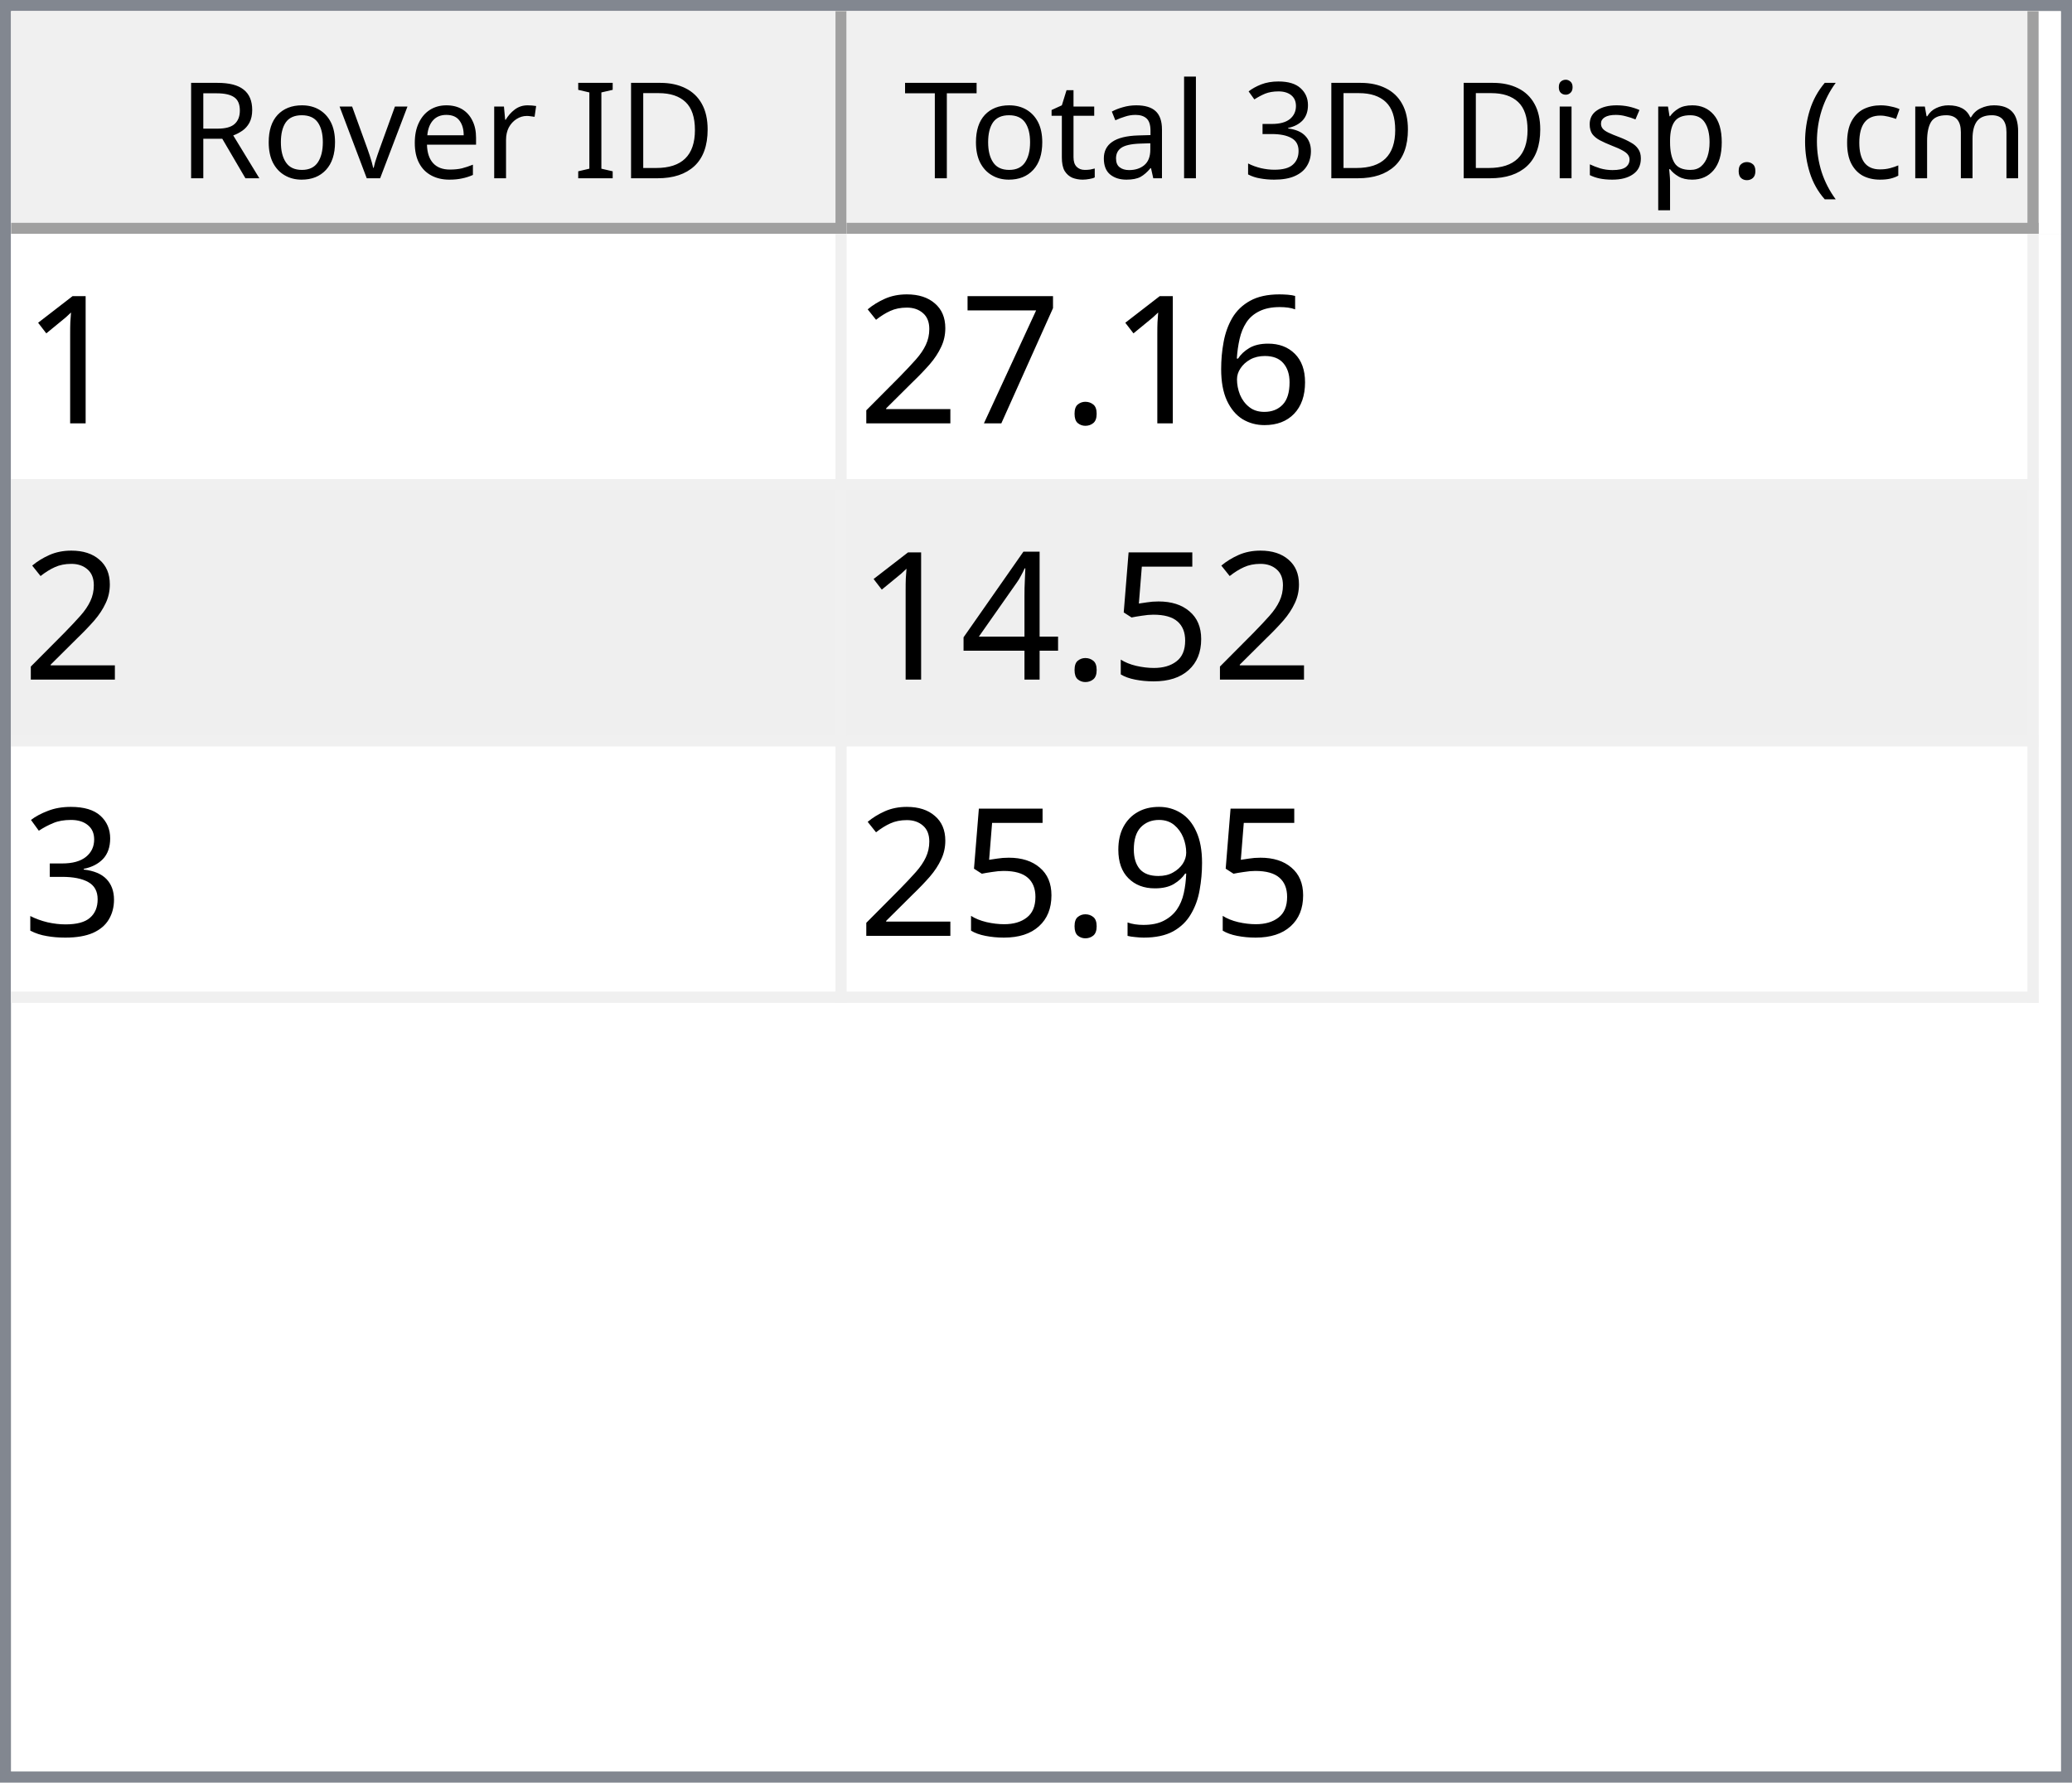
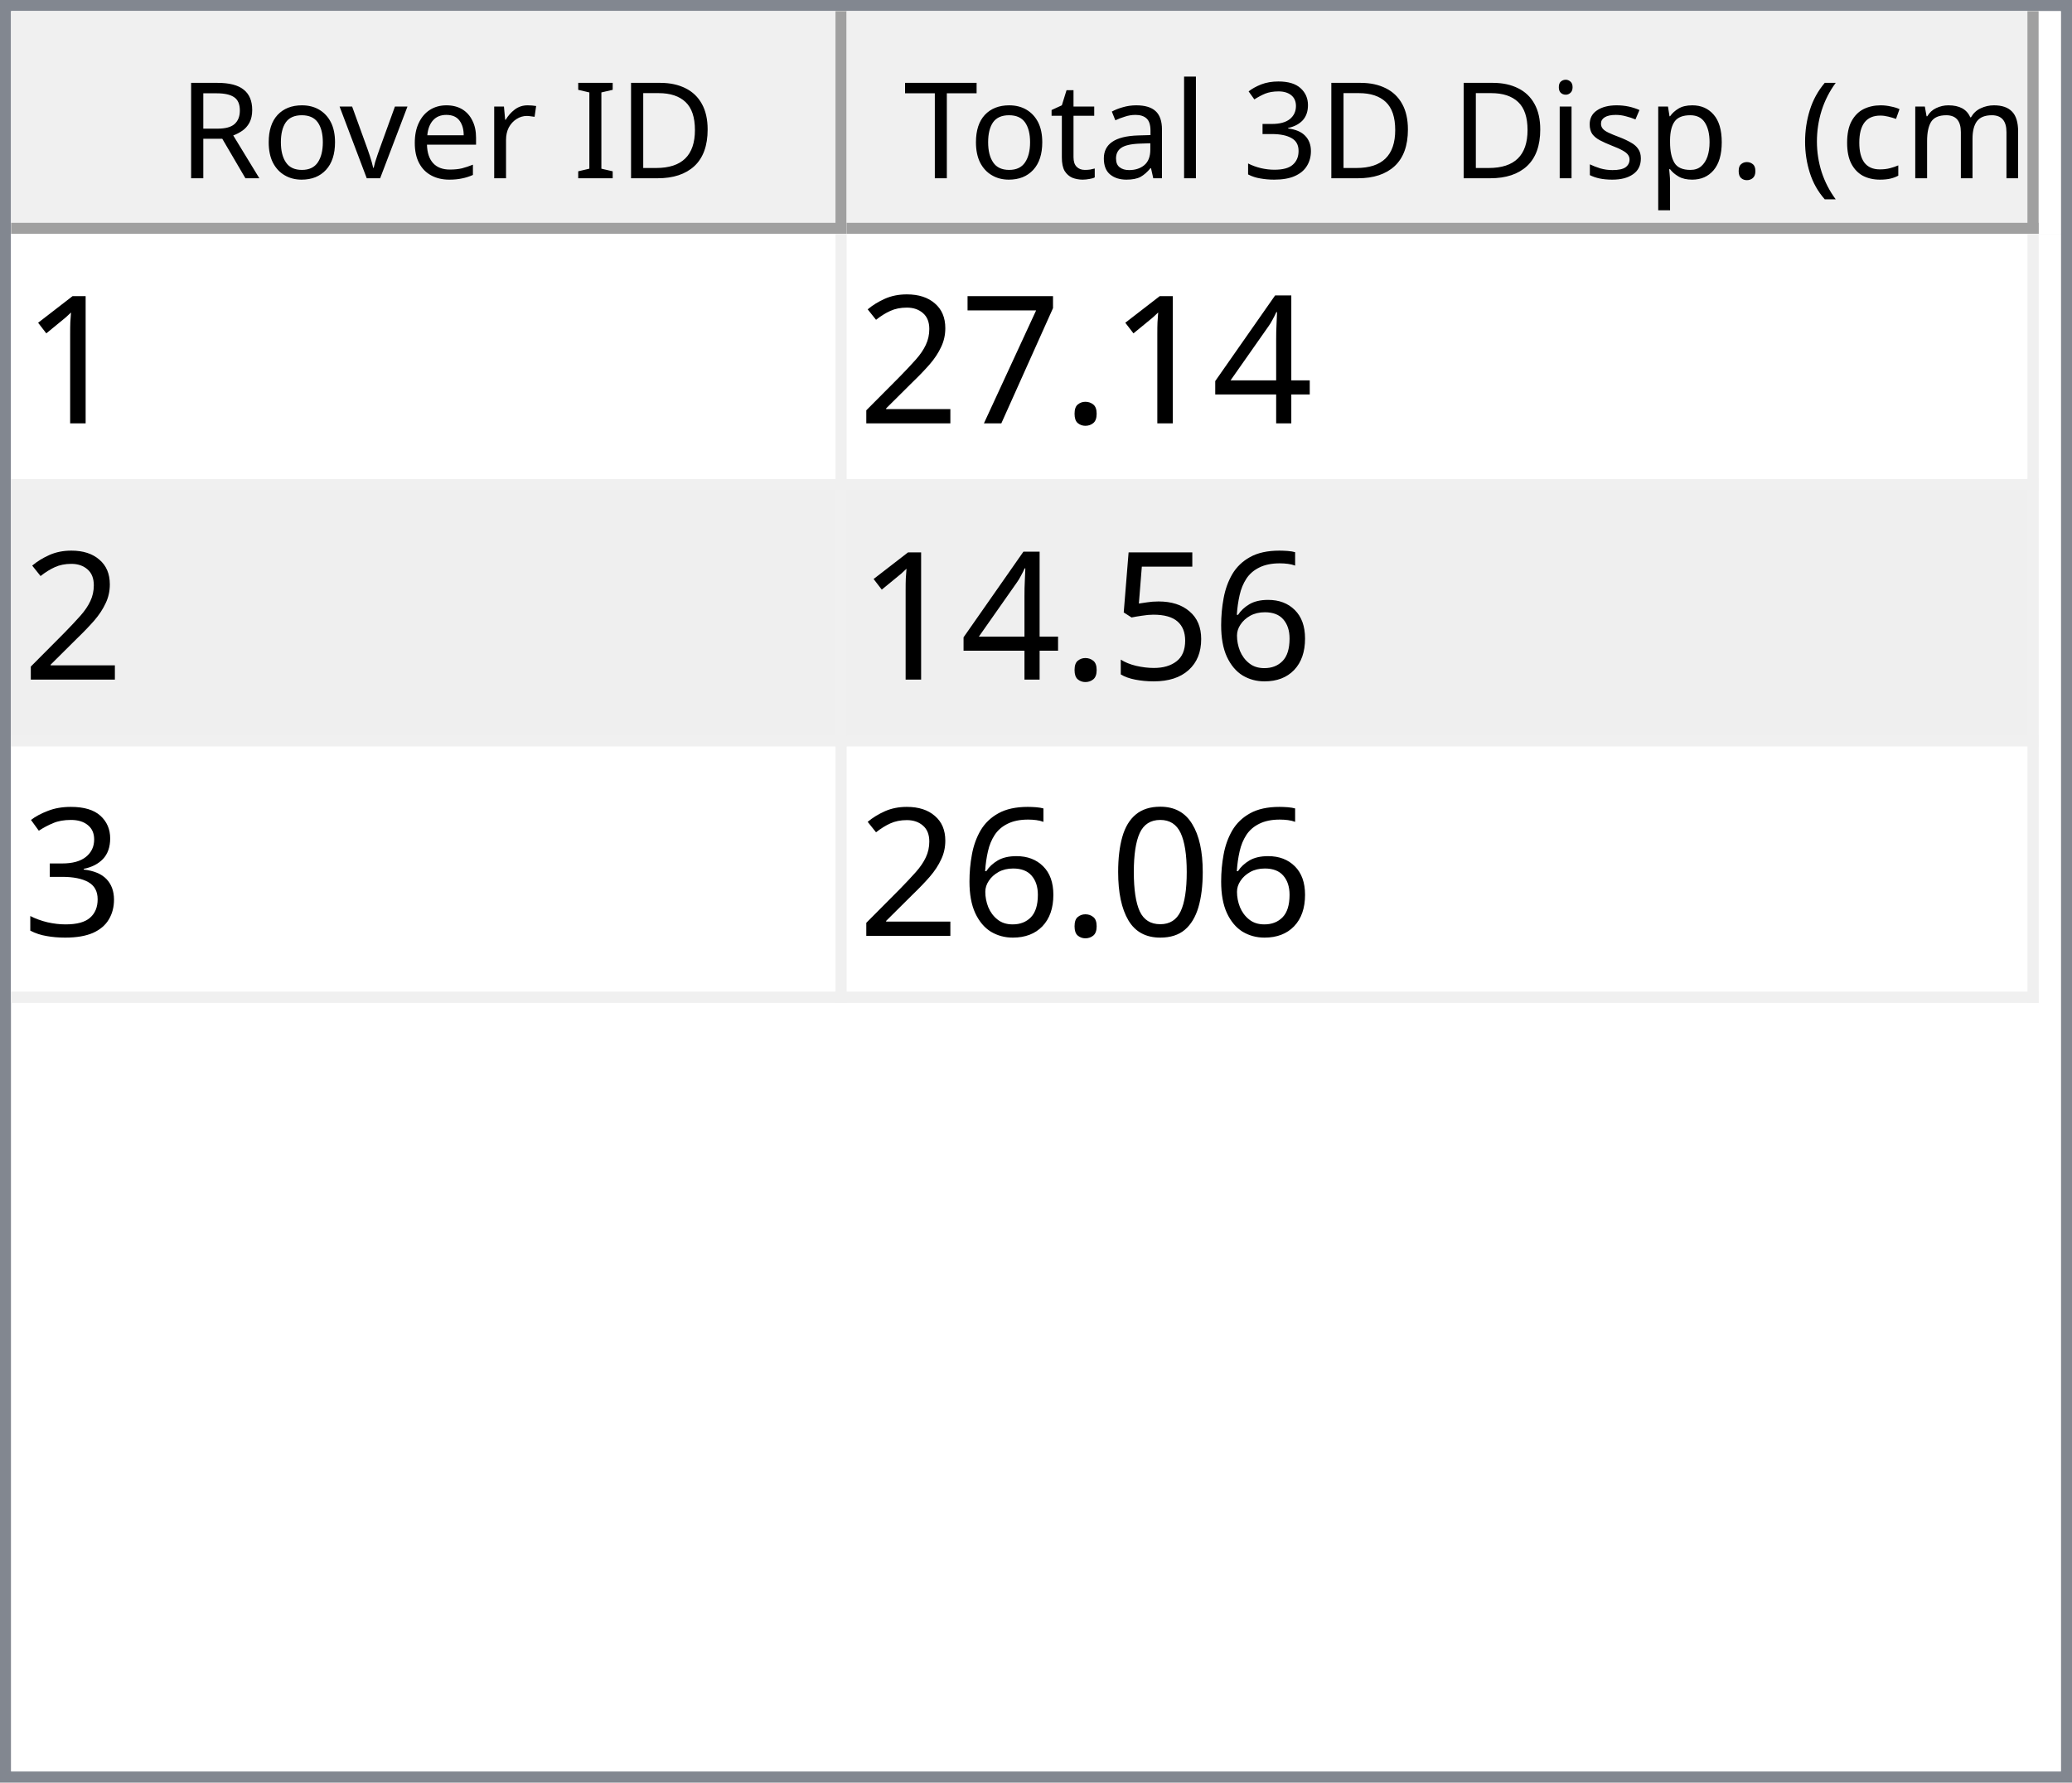
<svg xmlns="http://www.w3.org/2000/svg" style="fill-opacity:1; color-rendering:auto; color-interpolation:auto; text-rendering:auto; stroke:black; stroke-linecap:square; stroke-miterlimit:10; shape-rendering:auto; stroke-opacity:1; fill:black; stroke-dasharray:none; font-weight:normal; stroke-width:1; font-family:'Dialog'; font-style:normal; stroke-linejoin:miter; font-size:12px; stroke-dashoffset:0; image-rendering:auto;" width="186" height="160">
  <defs id="genericDefs" />
  <g>
    <defs id="defs1">
      <clipPath clipPathUnits="userSpaceOnUse" id="clipPath1">
        <path d="M0 0 L186 0 L186 160 L0 160 L0 0 Z" />
      </clipPath>
      <clipPath clipPathUnits="userSpaceOnUse" id="clipPath2">
        <path d="M0 0 L0 160 L186 160 L186 0 Z" />
      </clipPath>
      <clipPath clipPathUnits="userSpaceOnUse" id="clipPath3">
        <path d="M0 0 L0 20 L184 20 L184 0 Z" />
      </clipPath>
      <clipPath clipPathUnits="userSpaceOnUse" id="clipPath4">
        <path d="M0 0 L0 20 L75 20 L75 0 Z" />
      </clipPath>
      <clipPath clipPathUnits="userSpaceOnUse" id="clipPath5">
        <path d="M1 1 L1 19 L74 19 L74 1 Z" />
      </clipPath>
      <clipPath clipPathUnits="userSpaceOnUse" id="clipPath6">
        <path d="M0 0 L0 18 L73 18 L73 0 Z" />
      </clipPath>
      <clipPath clipPathUnits="userSpaceOnUse" id="clipPath7">
        <path d="M-0.5 -0.5 L-0.5 19.5 L74.5 19.5 L74.5 -0.5 Z" />
      </clipPath>
      <clipPath clipPathUnits="userSpaceOnUse" id="clipPath8">
        <path d="M0 0 L0 20 L107 20 L107 0 Z" />
      </clipPath>
      <clipPath clipPathUnits="userSpaceOnUse" id="clipPath9">
        <path d="M1 1 L1 19 L106 19 L106 1 Z" />
      </clipPath>
      <clipPath clipPathUnits="userSpaceOnUse" id="clipPath10">
        <path d="M0 0 L0 18 L105 18 L105 0 Z" />
      </clipPath>
      <clipPath clipPathUnits="userSpaceOnUse" id="clipPath11">
        <path d="M-0.5 -0.5 L-0.5 19.5 L106.5 19.5 L106.5 -0.5 Z" />
      </clipPath>
      <clipPath clipPathUnits="userSpaceOnUse" id="clipPath12">
        <path d="M0 0 L0 138 L184 138 L184 0 Z" />
      </clipPath>
      <clipPath clipPathUnits="userSpaceOnUse" id="clipPath13">
        <path d="M0 0 L0 69 L182 69 L182 0 Z" />
      </clipPath>
      <clipPath clipPathUnits="userSpaceOnUse" id="clipPath14">
        <path d="M-0.5 -0.5 L-0.5 68.5 L181.5 68.5 L181.5 -0.5 Z" />
      </clipPath>
      <clipPath clipPathUnits="userSpaceOnUse" id="clipPath15">
        <path d="M0 0 L0 22 L74 22 L74 0 Z" />
      </clipPath>
      <clipPath clipPathUnits="userSpaceOnUse" id="clipPath16">
        <path d="M0 0 L0 22 L106 22 L106 0 Z" />
      </clipPath>
      <font horiz-adv-x="64.551" id="font1">
        <font-face ascent="107.91" descent="25.098" units-per-em="100" style="font-style:normal; font-family:Segoe UI; font-weight:normal;" />
        <missing-glyph horiz-adv-x="64.551" d="M8.109 0 L8.109 68.266 L56.453 68.266 L56.453 0 L8.109 0 ZM15.328 7.234 L49.219 7.234 L49.219 61.031 L15.328 61.031 L15.328 7.234 Z" />
        <glyph unicode="D" horiz-adv-x="70.117" d="M9.188 0 L9.188 70.016 L28.516 70.016 Q65.531 70.016 65.531 35.891 Q65.531 19.672 55.25 9.836 Q44.969 0 27.734 0 L9.188 0 ZM17.391 62.594 L17.391 7.422 L27.828 7.422 Q41.609 7.422 49.273 14.797 Q56.938 22.172 56.938 35.688 Q56.938 62.594 28.328 62.594 L17.391 62.594 Z" />
        <glyph unicode="I" horiz-adv-x="26.611" d="M17.391 0 L9.188 0 L9.188 70.016 L17.391 70.016 L17.391 0 Z" />
        <glyph unicode=" " horiz-adv-x="27.393" d="" />
        <glyph unicode="r" horiz-adv-x="34.766" d="M34.188 41.891 Q32.078 43.5 28.125 43.5 Q23 43.5 19.555 38.672 Q16.109 33.844 16.109 25.484 L16.109 0 L8.109 0 L8.109 50 L16.109 50 L16.109 39.703 L16.312 39.703 Q18.016 44.969 21.531 47.922 Q25.047 50.875 29.391 50.875 Q32.516 50.875 34.188 50.203 L34.188 41.891 Z" />
        <glyph unicode="e" horiz-adv-x="52.295" d="M48.297 23 L12.984 23 Q13.188 14.656 17.484 10.109 Q21.781 5.562 29.297 5.562 Q37.75 5.562 44.828 11.141 L44.828 3.609 Q38.234 -1.172 27.391 -1.172 Q16.797 -1.172 10.742 5.641 Q4.688 12.453 4.688 24.812 Q4.688 36.469 11.305 43.82 Q17.922 51.172 27.734 51.172 Q37.547 51.172 42.922 44.828 Q48.297 38.484 48.297 27.203 L48.297 23 ZM40.094 29.781 Q40.047 36.719 36.75 40.578 Q33.453 44.438 27.594 44.438 Q21.922 44.438 17.969 40.383 Q14.016 36.328 13.094 29.781 L40.094 29.781 Z" />
        <glyph unicode="v" horiz-adv-x="47.9" d="M47.406 50 L27.484 0 L19.625 0 L0.688 50 L9.469 50 L22.172 13.672 Q23.578 9.672 23.922 6.688 L24.125 6.688 Q24.609 10.453 25.688 13.484 L38.969 50 L47.406 50 Z" />
        <glyph unicode="o" horiz-adv-x="58.594" d="M29 -1.172 Q17.922 -1.172 11.305 5.836 Q4.688 12.844 4.688 24.422 Q4.688 37.016 11.57 44.094 Q18.453 51.172 30.172 51.172 Q41.359 51.172 47.633 44.289 Q53.906 37.406 53.906 25.203 Q53.906 13.234 47.141 6.031 Q40.375 -1.172 29 -1.172 ZM29.594 44.438 Q21.875 44.438 17.383 39.188 Q12.891 33.938 12.891 24.703 Q12.891 15.828 17.43 10.695 Q21.969 5.562 29.594 5.562 Q37.359 5.562 41.531 10.594 Q45.703 15.625 45.703 24.906 Q45.703 34.281 41.531 39.359 Q37.359 44.438 29.594 44.438 Z" />
        <glyph unicode="R" horiz-adv-x="59.814" d="M59.375 0 L49.609 0 L37.891 19.625 Q36.281 22.359 34.766 24.289 Q33.25 26.219 31.664 27.438 Q30.078 28.656 28.25 29.219 Q26.422 29.781 24.125 29.781 L17.391 29.781 L17.391 0 L9.188 0 L9.188 70.016 L30.078 70.016 Q34.672 70.016 38.555 68.867 Q42.438 67.719 45.289 65.375 Q48.141 63.031 49.758 59.547 Q51.375 56.062 51.375 51.375 Q51.375 47.703 50.273 44.656 Q49.172 41.609 47.148 39.211 Q45.125 36.812 42.266 35.133 Q39.406 33.453 35.844 32.516 L35.844 32.328 Q37.594 31.547 38.891 30.547 Q40.188 29.547 41.359 28.18 Q42.531 26.812 43.68 25.078 Q44.828 23.344 46.234 21.047 L59.375 0 ZM17.391 62.594 L17.391 37.203 L28.516 37.203 Q31.594 37.203 34.203 38.133 Q36.812 39.062 38.719 40.797 Q40.625 42.531 41.703 45.047 Q42.781 47.562 42.781 50.688 Q42.781 56.297 39.141 59.445 Q35.5 62.594 28.609 62.594 L17.391 62.594 Z" />
        <glyph unicode=")" horiz-adv-x="30.176" d="M8.297 -15.922 L1.172 -15.922 Q16.406 2.344 16.406 26.812 Q16.406 51.469 1.078 70.016 L8.297 70.016 Q23.531 52.156 23.531 26.703 Q23.531 1.375 8.297 -15.922 Z" />
        <glyph unicode="m" horiz-adv-x="86.133" d="M79.109 0 L71.094 0 L71.094 28.719 Q71.094 37.016 68.531 40.727 Q65.969 44.438 59.906 44.438 Q54.781 44.438 51.195 39.75 Q47.609 35.062 47.609 28.516 L47.609 0 L39.594 0 L39.594 29.688 Q39.594 44.438 28.219 44.438 Q22.953 44.438 19.531 40.016 Q16.109 35.594 16.109 28.516 L16.109 0 L8.109 0 L8.109 50 L16.109 50 L16.109 42.094 L16.312 42.094 Q21.625 51.172 31.844 51.172 Q36.969 51.172 40.773 48.312 Q44.578 45.453 46 40.828 Q51.562 51.172 62.594 51.172 Q79.109 51.172 79.109 30.812 L79.109 0 Z" />
        <glyph unicode="c" horiz-adv-x="46.191" d="M42.188 2.297 Q36.422 -1.172 28.516 -1.172 Q17.828 -1.172 11.258 5.789 Q4.688 12.75 4.688 23.828 Q4.688 36.188 11.766 43.68 Q18.844 51.172 30.672 51.172 Q37.25 51.172 42.281 48.734 L42.281 40.531 Q36.719 44.438 30.375 44.438 Q22.703 44.438 17.797 38.945 Q12.891 33.453 12.891 24.516 Q12.891 15.719 17.508 10.641 Q22.125 5.562 29.891 5.562 Q36.422 5.562 42.188 9.906 L42.188 2.297 Z" />
        <glyph unicode="(" horiz-adv-x="30.176" d="M29.109 -15.922 L21.969 -15.922 Q6.844 1.375 6.844 26.703 Q6.844 52.156 21.969 70.016 L29.203 70.016 Q13.875 51.469 13.875 26.812 Q13.875 2.344 29.109 -15.922 Z" />
        <glyph unicode="." horiz-adv-x="21.68" d="M10.891 -1.078 Q8.641 -1.078 7.055 0.539 Q5.469 2.156 5.469 4.391 Q5.469 6.641 7.055 8.273 Q8.641 9.906 10.891 9.906 Q13.188 9.906 14.797 8.273 Q16.406 6.641 16.406 4.391 Q16.406 2.156 14.797 0.539 Q13.188 -1.078 10.891 -1.078 Z" />
        <glyph unicode="p" horiz-adv-x="58.789" d="M16.312 7.234 L16.109 7.234 L16.109 -23 L8.109 -23 L8.109 50 L16.109 50 L16.109 41.219 L16.312 41.219 Q22.219 51.172 33.594 51.172 Q43.266 51.172 48.688 44.461 Q54.109 37.75 54.109 26.469 Q54.109 13.922 48 6.375 Q41.891 -1.172 31.297 -1.172 Q21.578 -1.172 16.312 7.234 ZM16.109 27.391 L16.109 20.406 Q16.109 14.203 20.141 9.883 Q24.172 5.562 30.375 5.562 Q37.641 5.562 41.773 11.133 Q45.906 16.703 45.906 26.609 Q45.906 34.969 42.047 39.703 Q38.188 44.438 31.594 44.438 Q24.609 44.438 20.359 39.578 Q16.109 34.719 16.109 27.391 Z" />
        <glyph unicode="s" horiz-adv-x="42.432" d="M5.078 1.812 L5.078 10.406 Q11.625 5.562 19.484 5.562 Q30.031 5.562 30.031 12.594 Q30.031 14.594 29.125 15.992 Q28.219 17.391 26.68 18.461 Q25.141 19.531 23.07 20.383 Q21 21.234 18.609 22.172 Q15.281 23.484 12.766 24.828 Q10.25 26.172 8.57 27.859 Q6.891 29.547 6.031 31.695 Q5.172 33.844 5.172 36.719 Q5.172 40.234 6.789 42.945 Q8.406 45.656 11.086 47.484 Q13.766 49.312 17.211 50.242 Q20.656 51.172 24.312 51.172 Q30.812 51.172 35.938 48.922 L35.938 40.828 Q30.422 44.438 23.25 44.438 Q21 44.438 19.195 43.922 Q17.391 43.406 16.094 42.477 Q14.797 41.547 14.086 40.258 Q13.375 38.969 13.375 37.406 Q13.375 35.453 14.086 34.133 Q14.797 32.812 16.164 31.789 Q17.531 30.766 19.484 29.938 Q21.438 29.109 23.922 28.125 Q27.25 26.859 29.883 25.516 Q32.516 24.172 34.375 22.484 Q36.234 20.797 37.234 18.602 Q38.234 16.406 38.234 13.375 Q38.234 9.672 36.602 6.938 Q34.969 4.203 32.234 2.398 Q29.5 0.594 25.93 -0.289 Q22.359 -1.172 18.453 -1.172 Q10.75 -1.172 5.078 1.812 Z" />
        <glyph unicode="i" horiz-adv-x="24.219" d="M12.203 62.703 Q10.062 62.703 8.547 64.164 Q7.031 65.625 7.031 67.875 Q7.031 70.125 8.547 71.609 Q10.062 73.094 12.203 73.094 Q14.406 73.094 15.945 71.609 Q17.484 70.125 17.484 67.875 Q17.484 65.719 15.945 64.211 Q14.406 62.703 12.203 62.703 ZM16.109 0 L8.109 0 L8.109 50 L16.109 50 L16.109 0 Z" />
        <glyph unicode="3" horiz-adv-x="53.906" d="M46.531 19.828 Q46.531 15.094 44.75 11.211 Q42.969 7.328 39.719 4.57 Q36.469 1.812 31.93 0.297 Q27.391 -1.219 21.922 -1.219 Q11.922 -1.219 6 2.594 L6 11.188 Q13.094 5.609 22.219 5.609 Q25.875 5.609 28.828 6.539 Q31.781 7.469 33.906 9.227 Q36.031 10.984 37.18 13.477 Q38.328 15.969 38.328 19.094 Q38.328 32.812 18.797 32.812 L12.984 32.812 L12.984 39.594 L18.5 39.594 Q35.797 39.594 35.797 52.484 Q35.797 64.406 22.609 64.406 Q15.188 64.406 8.688 59.422 L8.688 67.188 Q15.375 71.188 24.609 71.188 Q29 71.188 32.57 69.969 Q36.141 68.75 38.68 66.555 Q41.219 64.359 42.609 61.281 Q44 58.203 44 54.5 Q44 40.672 30.031 36.719 L30.031 36.531 Q33.594 36.141 36.625 34.797 Q39.656 33.453 41.852 31.305 Q44.047 29.156 45.289 26.25 Q46.531 23.344 46.531 19.828 Z" />
        <glyph unicode="l" horiz-adv-x="24.219" d="M16.109 0 L8.109 0 L8.109 74.031 L16.109 74.031 L16.109 0 Z" />
        <glyph unicode="a" horiz-adv-x="50.879" d="M43.891 0 L35.891 0 L35.891 7.812 L35.688 7.812 Q30.469 -1.172 20.312 -1.172 Q12.844 -1.172 8.617 2.781 Q4.391 6.734 4.391 13.281 Q4.391 27.297 20.906 29.594 L35.891 31.688 Q35.891 44.438 25.594 44.438 Q16.547 44.438 9.281 38.281 L9.281 46.484 Q16.656 51.172 26.266 51.172 Q43.891 51.172 43.891 32.516 L43.891 0 ZM35.891 25.297 L23.828 23.641 Q18.266 22.859 15.43 20.875 Q12.594 18.891 12.594 13.875 Q12.594 10.203 15.211 7.883 Q17.828 5.562 22.172 5.562 Q28.125 5.562 32.008 9.742 Q35.891 13.922 35.891 20.312 L35.891 25.297 Z" />
        <glyph unicode="t" horiz-adv-x="33.887" d="M31.297 0.484 Q28.469 -1.078 23.828 -1.078 Q10.688 -1.078 10.688 13.578 L10.688 43.172 L2.094 43.172 L2.094 50 L10.688 50 L10.688 62.203 L18.703 64.797 L18.703 50 L31.297 50 L31.297 43.172 L18.703 43.172 L18.703 14.984 Q18.703 9.969 20.414 7.82 Q22.125 5.672 26.078 5.672 Q29.109 5.672 31.297 7.328 L31.297 0.484 Z" />
        <glyph unicode="T" horiz-adv-x="52.393" d="M50.594 62.594 L30.375 62.594 L30.375 0 L22.172 0 L22.172 62.594 L2 62.594 L2 70.016 L50.594 70.016 L50.594 62.594 Z" />
      </font>
      <font horiz-adv-x="75.0" id="font2">
        <font-face ascent="100.537" descent="21.973" units-per-em="100" style="font-style:normal; font-family:sans-serif; font-weight:normal;" />
        <missing-glyph horiz-adv-x="75.0" d="M12.5 0 L12.5 62.5 L62.5 62.5 L62.5 0 L12.5 0 ZM14.062 1.562 L60.938 1.562 L60.938 60.938 L14.062 60.938 L14.062 1.562 Z" />
        <glyph unicode="1" horiz-adv-x="55.615" d="M37.25 0 L28.469 0 L28.469 56 Q25.297 52.984 20.141 49.953 Q14.984 46.922 10.891 45.406 L10.891 53.906 Q18.266 57.375 23.781 62.305 Q29.297 67.234 31.594 71.875 L37.25 71.875 L37.25 0 Z" />
-         <glyph unicode="6" horiz-adv-x="55.615" d="M49.75 54.047 L41.016 53.375 Q39.844 58.547 37.703 60.891 Q34.125 64.656 28.906 64.656 Q24.703 64.656 21.531 62.312 Q17.391 59.281 14.992 53.469 Q12.594 47.656 12.5 36.922 Q15.672 41.75 20.266 44.094 Q24.859 46.438 29.891 46.438 Q38.672 46.438 44.852 39.969 Q51.031 33.5 51.031 23.25 Q51.031 16.5 48.125 10.719 Q45.219 4.938 40.141 1.859 Q35.062 -1.219 28.609 -1.219 Q17.625 -1.219 10.695 6.859 Q3.766 14.938 3.766 33.5 Q3.766 54.25 11.422 63.672 Q18.109 71.875 29.438 71.875 Q37.891 71.875 43.289 67.141 Q48.688 62.406 49.75 54.047 ZM13.875 23.188 Q13.875 18.656 15.797 14.508 Q17.719 10.359 21.188 8.18 Q24.656 6 28.469 6 Q34.031 6 38.039 10.492 Q42.047 14.984 42.047 22.703 Q42.047 30.125 38.086 34.398 Q34.125 38.672 28.125 38.672 Q22.172 38.672 18.023 34.398 Q13.875 30.125 13.875 23.188 Z" />
+         <glyph unicode="4" horiz-adv-x="55.615" d="M32.328 0 L32.328 17.141 L1.266 17.141 L1.266 25.203 L33.938 71.578 L41.109 71.578 L41.109 25.203 L50.781 25.203 L50.781 17.141 L41.109 17.141 L41.109 0 L32.328 0 ZM32.328 25.203 L32.328 57.469 L9.906 25.203 L32.328 25.203 Z" />
        <glyph unicode="." horiz-adv-x="27.783" d="M9.078 0 L9.078 10.016 L19.094 10.016 L19.094 0 L9.078 0 Z" />
        <glyph unicode="7" horiz-adv-x="55.615" d="M4.734 62.203 L4.734 70.656 L51.078 70.656 L51.078 63.812 Q44.234 56.547 37.523 44.484 Q30.812 32.422 27.156 19.672 Q24.516 10.688 23.781 0 L14.75 0 Q14.891 8.453 18.062 20.414 Q21.234 32.375 27.172 43.484 Q33.109 54.594 39.797 62.203 L4.734 62.203 Z" />
        <glyph unicode="2" horiz-adv-x="55.615" d="M50.344 8.453 L50.344 0 L3.031 0 Q2.938 3.172 4.047 6.109 Q5.859 10.938 9.836 15.625 Q13.812 20.312 21.344 26.469 Q33.016 36.031 37.117 41.625 Q41.219 47.219 41.219 52.203 Q41.219 57.422 37.477 61.008 Q33.734 64.594 27.734 64.594 Q21.391 64.594 17.578 60.789 Q13.766 56.984 13.719 50.25 L4.688 51.172 Q5.609 61.281 11.664 66.578 Q17.719 71.875 27.938 71.875 Q38.234 71.875 44.242 66.164 Q50.25 60.453 50.25 52 Q50.25 47.703 48.492 43.555 Q46.734 39.406 42.656 34.812 Q38.578 30.219 29.109 22.219 Q21.188 15.578 18.945 13.211 Q16.703 10.844 15.234 8.453 L50.344 8.453 Z" />
+         <glyph unicode="6" horiz-adv-x="55.615" d="M49.75 54.047 L41.016 53.375 Q39.844 58.547 37.703 60.891 Q34.125 64.656 28.906 64.656 Q24.703 64.656 21.531 62.312 Q17.391 59.281 14.992 53.469 Q12.594 47.656 12.5 36.922 Q15.672 41.75 20.266 44.094 Q24.859 46.438 29.891 46.438 Q38.672 46.438 44.852 39.969 Q51.031 33.5 51.031 23.25 Q51.031 16.5 48.125 10.719 Q45.219 4.938 40.141 1.859 Q35.062 -1.219 28.609 -1.219 Q17.625 -1.219 10.695 6.859 Q3.766 14.938 3.766 33.5 Q3.766 54.25 11.422 63.672 Q18.109 71.875 29.438 71.875 Q37.891 71.875 43.289 67.141 Q48.688 62.406 49.75 54.047 ZM13.875 23.188 Q13.875 18.656 15.797 14.508 Q17.719 10.359 21.188 8.18 Q24.656 6 28.469 6 Q34.031 6 38.039 10.492 Q42.047 14.984 42.047 22.703 Q42.047 30.125 38.086 34.398 Q34.125 38.672 28.125 38.672 Q22.172 38.672 18.023 34.398 Q13.875 30.125 13.875 23.188 Z" />
        <glyph unicode="5" horiz-adv-x="55.615" d="M4.156 18.75 L13.375 19.531 Q14.406 12.797 18.141 9.398 Q21.875 6 27.156 6 Q33.5 6 37.891 10.789 Q42.281 15.578 42.281 23.484 Q42.281 31 38.062 35.352 Q33.844 39.703 27 39.703 Q22.75 39.703 19.336 37.773 Q15.922 35.844 13.969 32.766 L5.719 33.844 L12.641 70.609 L48.25 70.609 L48.25 62.203 L19.672 62.203 L15.828 42.969 Q22.266 47.469 29.344 47.469 Q38.719 47.469 45.164 40.969 Q51.609 34.469 51.609 24.266 Q51.609 14.547 45.953 7.469 Q39.062 -1.219 27.156 -1.219 Q17.391 -1.219 11.211 4.25 Q5.031 9.719 4.156 18.75 Z" />
-         <glyph unicode="4" horiz-adv-x="55.615" d="M32.328 0 L32.328 17.141 L1.266 17.141 L1.266 25.203 L33.938 71.578 L41.109 71.578 L41.109 25.203 L50.781 25.203 L50.781 17.141 L41.109 17.141 L41.109 0 L32.328 0 ZM32.328 25.203 L32.328 57.469 L9.906 25.203 L32.328 25.203 Z" />
        <glyph unicode="3" horiz-adv-x="55.615" d="M4.203 18.891 L12.984 20.062 Q14.5 12.594 18.141 9.297 Q21.781 6 27 6 Q33.203 6 37.477 10.297 Q41.75 14.594 41.75 20.953 Q41.75 27 37.797 30.93 Q33.844 34.859 27.734 34.859 Q25.25 34.859 21.531 33.891 L22.516 41.609 Q23.391 41.5 23.922 41.5 Q29.547 41.5 34.039 44.43 Q38.531 47.359 38.531 53.469 Q38.531 58.297 35.258 61.477 Q31.984 64.656 26.812 64.656 Q21.688 64.656 18.266 61.43 Q14.844 58.203 13.875 51.766 L5.078 53.328 Q6.688 62.156 12.398 67.016 Q18.109 71.875 26.609 71.875 Q32.469 71.875 37.398 69.359 Q42.328 66.844 44.945 62.5 Q47.562 58.156 47.562 53.266 Q47.562 48.641 45.07 44.828 Q42.578 41.016 37.703 38.766 Q44.047 37.312 47.562 32.695 Q51.078 28.078 51.078 21.141 Q51.078 11.766 44.242 5.25 Q37.406 -1.266 26.953 -1.266 Q17.531 -1.266 11.305 4.352 Q5.078 9.969 4.203 18.891 Z" />
-         <glyph unicode="9" horiz-adv-x="55.615" d="M5.469 16.547 L13.922 17.328 Q14.984 11.375 18.016 8.688 Q21.047 6 25.781 6 Q29.828 6 32.883 7.859 Q35.938 9.719 37.891 12.82 Q39.844 15.922 41.164 21.195 Q42.484 26.469 42.484 31.938 Q42.484 32.516 42.438 33.688 Q39.797 29.5 35.234 26.883 Q30.672 24.266 25.344 24.266 Q16.453 24.266 10.305 30.711 Q4.156 37.156 4.156 47.703 Q4.156 58.594 10.578 65.234 Q17 71.875 26.656 71.875 Q33.641 71.875 39.43 68.117 Q45.219 64.359 48.219 57.398 Q51.219 50.438 51.219 37.25 Q51.219 23.531 48.242 15.406 Q45.266 7.281 39.383 3.031 Q33.5 -1.219 25.594 -1.219 Q17.188 -1.219 11.867 3.445 Q6.547 8.109 5.469 16.547 ZM41.453 48.141 Q41.453 55.719 37.43 60.156 Q33.406 64.594 27.734 64.594 Q21.875 64.594 17.531 59.812 Q13.188 55.031 13.188 47.406 Q13.188 40.578 17.312 36.305 Q21.438 32.031 27.484 32.031 Q33.594 32.031 37.523 36.305 Q41.453 40.578 41.453 48.141 Z" />
+         <glyph unicode="0" horiz-adv-x="55.615" d="M4.156 35.297 Q4.156 48 6.766 55.742 Q9.375 63.484 14.523 67.68 Q19.672 71.875 27.484 71.875 Q33.25 71.875 37.594 69.555 Q41.938 67.234 44.773 62.867 Q47.609 58.5 49.219 52.227 Q50.828 45.953 50.828 35.297 Q50.828 22.703 48.242 14.969 Q45.656 7.234 40.508 3.008 Q35.359 -1.219 27.484 -1.219 Q17.141 -1.219 11.234 6.203 Q4.156 15.141 4.156 35.297 ZM13.188 35.297 Q13.188 17.672 17.312 11.836 Q21.438 6 27.484 6 Q33.547 6 37.672 11.859 Q41.797 17.719 41.797 35.297 Q41.797 52.984 37.672 58.789 Q33.547 64.594 27.391 64.594 Q21.344 64.594 17.719 59.469 Q13.188 52.938 13.188 35.297 Z" />
      </font>
    </defs>
    <g style="fill:white; stroke:white;">
      <rect x="0" y="0" width="186" style="clip-path:url(#clipPath1); stroke:none;" height="160" />
    </g>
    <g style="fill:white; text-rendering:optimizeSpeed; color-rendering:optimizeSpeed; image-rendering:optimizeSpeed; shape-rendering:crispEdges; stroke:white; color-interpolation:sRGB;">
      <rect x="0" width="186" height="160" y="0" style="stroke:none;" />
      <path style="stroke:none;" d="M0 160 L186 160 L186 0 L0 0 Z" />
    </g>
    <g style="fill:rgb(240,240,240); font-family:'Segoe UI'; stroke:rgb(240,240,240);">
      <rect x="0" y="0" width="186" style="clip-path:url(#clipPath2); stroke:none;" height="160" />
    </g>
    <g style="fill:rgb(130,135,144); font-family:'Segoe UI'; stroke:rgb(130,135,144);">
      <path d="M0 0 L186 0 L186 160 L0 160 L0 0 ZM1 1 L185 1 L185 159 L1 159 L1 1 Z" style="fill-rule:evenodd; clip-path:url(#clipPath2); stroke:none;" />
    </g>
    <g style="fill:white; font-family:'Segoe UI'; stroke:white;" transform="translate(1,1)">
      <rect x="0" y="0" width="184" style="clip-path:url(#clipPath3); stroke:none;" height="20" />
    </g>
    <g style="fill:rgb(240,240,240); font-family:'Segoe UI'; stroke:rgb(240,240,240);" transform="translate(1,1)">
      <rect x="0" y="0" width="75" style="clip-path:url(#clipPath4); stroke:none;" height="20" />
    </g>
    <g style="font-family:'Segoe UI';" transform="translate(2,2)">
      <text x="14" xml:space="preserve" y="14" style="clip-path:url(#clipPath6); stroke:none;">Rover ID</text>
    </g>
    <g style="fill:rgb(160,160,160); font-family:'Segoe UI'; stroke:rgb(160,160,160); stroke-linejoin:bevel;" transform="translate(1.5,1.5)">
      <line x1="74" x2="74" y1="0" style="fill:none; clip-path:url(#clipPath7);" y2="19" />
    </g>
    <g style="fill:rgb(160,160,160); font-family:'Segoe UI'; stroke:rgb(160,160,160); stroke-linejoin:bevel;" transform="matrix(1,0,0,1,1,1) translate(0.5,0.5)">
      <line x1="0" x2="74" y1="19" style="fill:none; clip-path:url(#clipPath7);" y2="19" />
    </g>
    <g style="fill:rgb(240,240,240); font-family:'Segoe UI'; stroke:rgb(240,240,240);" transform="translate(76,1)">
      <rect x="0" y="0" width="107" style="clip-path:url(#clipPath8); stroke:none;" height="20" />
    </g>
    <g style="font-family:'Segoe UI';" transform="translate(77,2)">
      <text x="1" xml:space="preserve" y="14" style="clip-path:url(#clipPath10); stroke:none;"> Total 3D Disp. (cm)</text>
    </g>
    <g style="fill:rgb(160,160,160); font-family:'Segoe UI'; stroke:rgb(160,160,160); stroke-linejoin:bevel;" transform="translate(76.5,1.5)">
      <line x1="106" x2="106" y1="0" style="fill:none; clip-path:url(#clipPath11);" y2="19" />
    </g>
    <g style="fill:rgb(160,160,160); font-family:'Segoe UI'; stroke:rgb(160,160,160); stroke-linejoin:bevel;" transform="matrix(1,0,0,1,76,1) translate(0.5,0.5)">
      <line x1="0" x2="106" y1="19" style="fill:none; clip-path:url(#clipPath11);" y2="19" />
    </g>
    <g style="fill:white; font-family:'Segoe UI'; stroke:white;" transform="translate(1,21)">
      <rect x="0" y="0" width="184" style="clip-path:url(#clipPath12); stroke:none;" height="138" />
    </g>
    <g style="fill:rgb(240,240,240); font-size:16px; font-family:sans-serif; stroke:rgb(240,240,240);" transform="translate(1,21)">
      <rect x="0" y="0" width="182" style="clip-path:url(#clipPath13); stroke:none;" height="69" />
      <line transform="translate(0.5,0.5)" x1="0" x2="181" y1="22" style="clip-path:url(#clipPath14); fill:none; stroke-linejoin:bevel;" y2="22" />
    </g>
    <g transform="matrix(1,0,0,1,1,21) translate(0.5,0.5)" style="fill:rgb(240,240,240); font-size:16px; font-family:sans-serif; stroke:rgb(240,240,240); stroke-linejoin:bevel;">
      <line x1="0" x2="181" y1="45" style="fill:none; clip-path:url(#clipPath14);" y2="45" />
    </g>
    <g transform="matrix(1,0,0,1,1,21) translate(0.5,0.5)" style="fill:rgb(240,240,240); font-size:16px; font-family:sans-serif; stroke:rgb(240,240,240); stroke-linejoin:bevel;">
      <line x1="0" x2="181" y1="68" style="fill:none; clip-path:url(#clipPath14);" y2="68" />
    </g>
    <g transform="matrix(1,0,0,1,1,21) translate(0.5,0.5)" style="fill:rgb(240,240,240); font-size:16px; font-family:sans-serif; stroke:rgb(240,240,240); stroke-linejoin:bevel;">
      <line x1="74" x2="74" y1="0" style="fill:none; clip-path:url(#clipPath14);" y2="68" />
    </g>
    <g transform="matrix(1,0,0,1,1,21) translate(0.5,0.5)" style="fill:rgb(240,240,240); font-size:16px; font-family:sans-serif; stroke:rgb(240,240,240); stroke-linejoin:bevel;">
      <line x1="181" x2="181" y1="0" style="fill:none; clip-path:url(#clipPath14);" y2="68" />
    </g>
    <g style="fill:white; font-size:16px; font-family:sans-serif; stroke:white;" transform="matrix(1,0,0,1,1,21)">
      <rect x="0" y="0" width="74" style="clip-path:url(#clipPath15); stroke:none;" height="22" />
      <text x="1" y="17" style="fill:black; clip-path:url(#clipPath15); stroke:none;" xml:space="preserve">1</text>
    </g>
    <g style="fill:white; font-size:16px; font-family:sans-serif; stroke:white;" transform="matrix(1,0,0,1,1,21) translate(75,0)">
      <rect x="0" y="0" width="106" style="clip-path:url(#clipPath16); stroke:none;" height="22" />
-       <text x="1" y="17" style="fill:black; clip-path:url(#clipPath16); stroke:none;" xml:space="preserve">27.16</text>
+       <text x="1" y="17" style="fill:black; clip-path:url(#clipPath16); stroke:none;" xml:space="preserve">27.14</text>
    </g>
    <g style="fill:rgb(239,239,239); font-size:16px; font-family:sans-serif; stroke:rgb(239,239,239);" transform="matrix(1,0,0,1,1,21) translate(0,23)">
      <rect x="0" y="0" width="74" style="clip-path:url(#clipPath15); stroke:none;" height="22" />
      <text x="1" y="17" style="fill:black; clip-path:url(#clipPath15); stroke:none;" xml:space="preserve">2</text>
    </g>
    <g style="fill:rgb(239,239,239); font-size:16px; font-family:sans-serif; stroke:rgb(239,239,239);" transform="matrix(1,0,0,1,1,21) translate(75,23)">
      <rect x="0" y="0" width="106" style="clip-path:url(#clipPath16); stroke:none;" height="22" />
-       <text x="1" y="17" style="fill:black; clip-path:url(#clipPath16); stroke:none;" xml:space="preserve">14.52</text>
+       <text x="1" y="17" style="fill:black; clip-path:url(#clipPath16); stroke:none;" xml:space="preserve">14.56</text>
    </g>
    <g style="fill:white; font-size:16px; font-family:sans-serif; stroke:white;" transform="matrix(1,0,0,1,1,21) translate(0,46)">
      <rect x="0" y="0" width="74" style="clip-path:url(#clipPath15); stroke:none;" height="22" />
      <text x="1" y="17" style="fill:black; clip-path:url(#clipPath15); stroke:none;" xml:space="preserve">3</text>
    </g>
    <g style="fill:white; font-size:16px; font-family:sans-serif; stroke:white;" transform="matrix(1,0,0,1,1,21) translate(75,46)">
      <rect x="0" y="0" width="106" style="clip-path:url(#clipPath16); stroke:none;" height="22" />
-       <text x="1" y="17" style="fill:black; clip-path:url(#clipPath16); stroke:none;" xml:space="preserve">25.95</text>
+       <text x="1" y="17" style="fill:black; clip-path:url(#clipPath16); stroke:none;" xml:space="preserve">26.06</text>
    </g>
  </g>
</svg>
